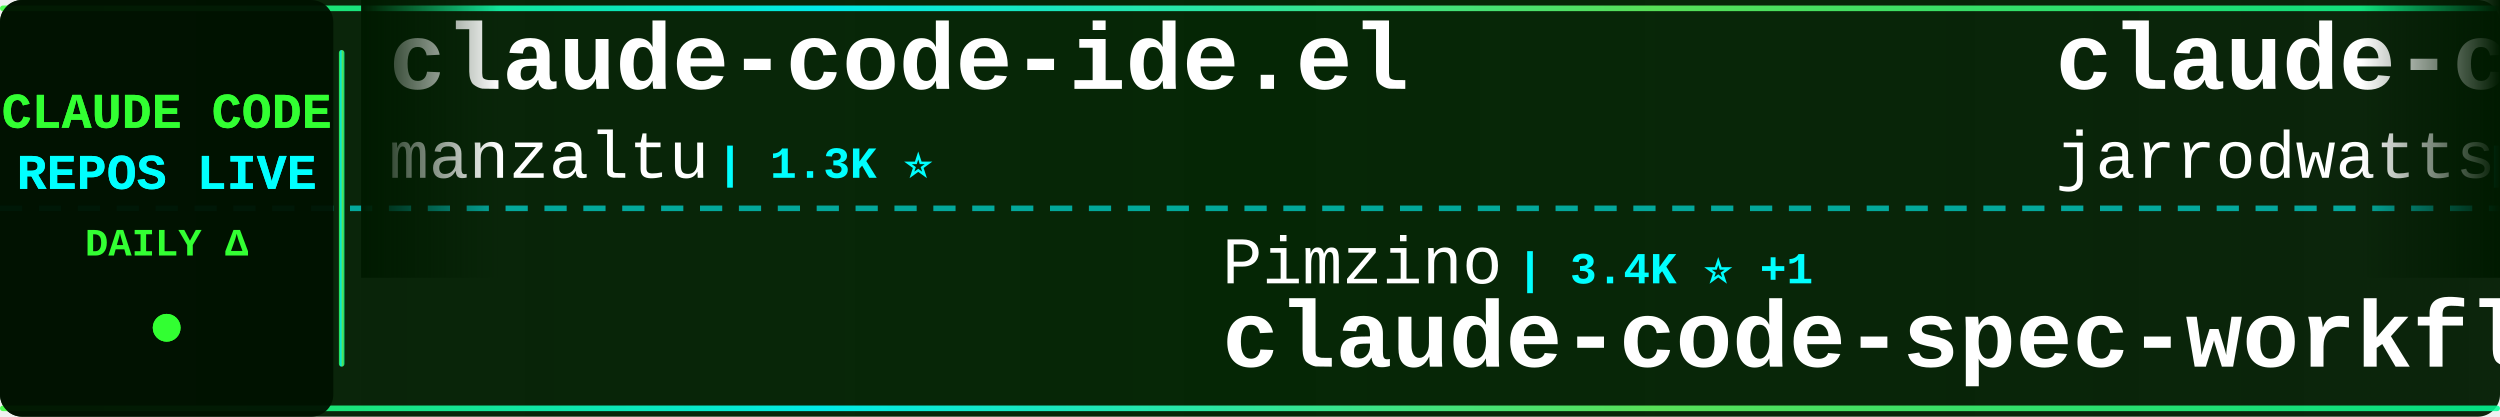
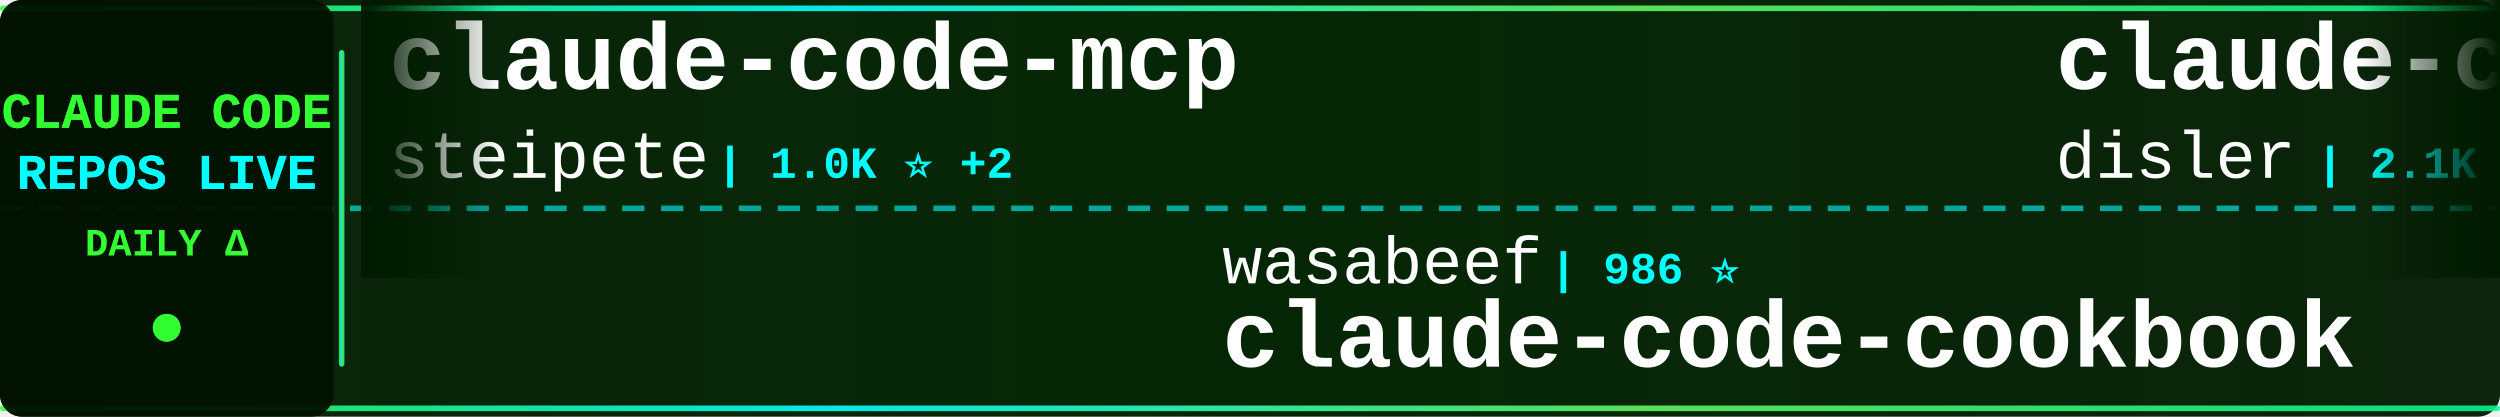
<svg xmlns="http://www.w3.org/2000/svg" width="900" height="150">
  <defs>
    <linearGradient id="tickerBg" x1="0%" y1="0%" x2="100%" y2="0%">
      <stop offset="0%" style="stop-color:#001a00;stop-opacity:0.95" />
      <stop offset="50%" style="stop-color:#002200;stop-opacity:0.98" />
      <stop offset="100%" style="stop-color:#001a00;stop-opacity:0.95" />
    </linearGradient>
    <linearGradient id="borderGrad" x1="0%" y1="0%" x2="100%" y2="0%">
      <stop offset="0%" style="stop-color:#33ff33;stop-opacity:0.85">
        <animate attributeName="stop-opacity" values="0.85;1;0.85" dur="2s" repeatCount="indefinite" />
      </stop>
      <stop offset="33%" style="stop-color:#00ffff;stop-opacity:0.9">
        <animate attributeName="stop-opacity" values="0.9;1;0.9" dur="2.2s" repeatCount="indefinite" />
      </stop>
      <stop offset="66%" style="stop-color:#66ff66;stop-opacity:0.85">
        <animate attributeName="stop-opacity" values="0.85;1;0.85" dur="1.8s" repeatCount="indefinite" />
      </stop>
      <stop offset="100%" style="stop-color:#00ff99;stop-opacity:0.85">
        <animate attributeName="stop-opacity" values="0.85;1;0.85" dur="2s" repeatCount="indefinite" />
      </stop>
    </linearGradient>
    <filter id="textGlow">
      <feGaussianBlur stdDeviation="0.1" result="coloredBlur" />
      <feMerge>
        <feMergeNode in="coloredBlur" />
        <feMergeNode in="SourceGraphic" />
      </feMerge>
    </filter>
    <filter id="metricGlow">
      <feGaussianBlur stdDeviation="0.2" result="coloredBlur" />
      <feMerge>
        <feMergeNode in="coloredBlur" />
        <feMergeNode in="SourceGraphic" />
      </feMerge>
    </filter>
    <linearGradient id="leftFade" x1="0%" y1="0%" x2="100%" y2="0%">
      <stop offset="0%" style="stop-color:#001a00;stop-opacity:1" />
      <stop offset="100%" style="stop-color:#001a00;stop-opacity:0" />
    </linearGradient>
    <linearGradient id="rightFade" x1="0%" y1="0%" x2="100%" y2="0%">
      <stop offset="0%" style="stop-color:#001a00;stop-opacity:0" />
      <stop offset="100%" style="stop-color:#001a00;stop-opacity:1" />
    </linearGradient>
  </defs>
  <rect width="900" height="150" fill="url(#tickerBg)" rx="8" />
  <rect x="0" y="2" width="900" height="2" fill="url(#borderGrad)" rx="1" />
  <rect x="0" y="146" width="900" height="2" fill="url(#borderGrad)" rx="1" />
  <line x1="0" y1="75" x2="900" y2="75" stroke="#00ffff" stroke-width="2" stroke-dasharray="8 6" opacity="0.6" />
  <rect x="0" y="0" width="120" height="150" fill="#001100" opacity="0.95" rx="8" />
  <text x="60" y="46" font-family="'Courier New', monospace" font-size="18" font-weight="bold" fill="#33ff33" text-anchor="middle" filter="url(#textGlow)">
    CLAUDE CODE
  </text>
  <text x="60" y="68" font-family="'Courier New', monospace" font-size="18" font-weight="bold" fill="#00ffff" text-anchor="middle" filter="url(#textGlow)">
    REPOS LIVE
  </text>
  <text x="60" y="92" font-family="'Courier New', monospace" font-size="14" font-weight="bold" fill="#33ff33" text-anchor="middle">
    DAILY Δ
  </text>
  <circle cx="60" cy="118" r="5" fill="#33ff33" filter="url(#metricGlow)">
    <animate attributeName="r" values="4;6;4" dur="1.5s" repeatCount="indefinite" />
    <animate attributeName="opacity" values="0.6;1;0.6" dur="1.5s" repeatCount="indefinite" />
  </circle>
  <rect x="122" y="18" width="2" height="114" fill="url(#borderGrad)" rx="1" />
  <clipPath id="tickerClip">
    <rect x="130" y="0" width="770" height="150" />
  </clipPath>
  <g clip-path="url(#tickerClip)">
    <g id="tickerItems">
      <animateTransform attributeName="transform" attributeType="XML" type="translate" from="0 0" to="-3000 0" dur="54s" repeatCount="indefinite" />
      <g transform="translate(0, 0)">
-         <text x="140" y="32" font-family="'Courier New', monospace" font-size="34" font-weight="bold" fill="#ffffff">claude-code-ide.el</text>
-         <text x="140" y="64" font-family="'Courier New', monospace" font-size="24" font-weight="normal" fill="#ffffff" opacity="1.0">manzaltu</text>
-         <text x="258" y="64" font-family="'Courier New', monospace" font-size="16" font-weight="bold" fill="#00ffff"> | 1.3K ⭐</text>
+         <text x="140" y="32" font-family="'Courier New', monospace" font-size="34" font-weight="bold" fill="#ffffff">claude-code-mcp</text>
+         <text x="140" y="64" font-family="'Courier New', monospace" font-size="24" font-weight="normal" fill="#ffffff" opacity="1.0">steipete</text>
+         <text x="258" y="64" font-family="'Courier New', monospace" font-size="16" font-weight="bold" fill="#00ffff"> | 1.0K ⭐ +2</text>
      </g>
      <g transform="translate(300, 0)">
+         <text x="140" y="102" font-family="'Courier New', monospace" font-size="24" font-weight="normal" fill="#ffffff" opacity="1.0">wasabeef</text>
+         <text x="258" y="102" font-family="'Courier New', monospace" font-size="16" font-weight="bold" fill="#00ffff"> | 986 ⭐</text>
+         <text x="140" y="132" font-family="'Courier New', monospace" font-size="34" font-weight="bold" fill="#ffffff">claude-code-cookbook</text>
+       </g>
+       <g transform="translate(600, 0)">
+         <text x="140" y="32" font-family="'Courier New', monospace" font-size="34" font-weight="bold" fill="#ffffff">claude-code-hooks-master...</text>
+         <text x="140" y="64" font-family="'Courier New', monospace" font-size="24" font-weight="normal" fill="#ffffff" opacity="1.0">disler</text>
+         <text x="234" y="64" font-family="'Courier New', monospace" font-size="16" font-weight="bold" fill="#00ffff"> | 2.1K ⭐</text>
+       </g>
+       <g transform="translate(900, 0)">
        <text x="140" y="102" font-family="'Courier New', monospace" font-size="24" font-weight="normal" fill="#ffffff" opacity="1.0">Pimzino</text>
-         <text x="246" y="102" font-family="'Courier New', monospace" font-size="16" font-weight="bold" fill="#00ffff"> | 3.4K ⭐ +1</text>
+         <text x="246" y="102" font-family="'Courier New', monospace" font-size="16" font-weight="bold" fill="#00ffff"> | 3.4K ⭐</text>
        <text x="140" y="132" font-family="'Courier New', monospace" font-size="34" font-weight="bold" fill="#ffffff">claude-code-spec-workflo...</text>
      </g>
-       <g transform="translate(600, 0)">
-         <text x="140" y="32" font-family="'Courier New', monospace" font-size="34" font-weight="bold" fill="#ffffff">claude-code-config</text>
-         <text x="140" y="64" font-family="'Courier New', monospace" font-size="24" font-weight="normal" fill="#ffffff" opacity="1.0">jarrodwatts</text>
-         <text x="294" y="64" font-family="'Courier New', monospace" font-size="16" font-weight="bold" fill="#00ffff"> | 884 ⭐ +1</text>
-       </g>
-       <g transform="translate(900, 0)">
-         <text x="140" y="102" font-family="'Courier New', monospace" font-size="24" font-weight="normal" fill="#ffffff" opacity="1.0">pchalasani</text>
-         <text x="282" y="102" font-family="'Courier New', monospace" font-size="16" font-weight="bold" fill="#00ffff"> | 1.3K ⭐ +6</text>
-         <text x="140" y="132" font-family="'Courier New', monospace" font-size="34" font-weight="bold" fill="#ffffff">claude-code-tools</text>
-       </g>
      <g transform="translate(1200, 0)">
-         <text x="140" y="32" font-family="'Courier New', monospace" font-size="34" font-weight="bold" fill="#ffffff">claude-code-demo</text>
-         <text x="140" y="64" font-family="'Courier New', monospace" font-size="24" font-weight="normal" fill="#ffffff" opacity="1.0">gurusup</text>
-         <text x="246" y="64" font-family="'Courier New', monospace" font-size="16" font-weight="bold" fill="#00ffff"> | 71 ⭐</text>
+         <text x="140" y="32" font-family="'Courier New', monospace" font-size="34" font-weight="bold" fill="#ffffff">claude-code-settings</text>
+         <text x="140" y="64" font-family="'Courier New', monospace" font-size="24" font-weight="normal" fill="#ffffff" opacity="1.0">feiskyer</text>
+         <text x="258" y="64" font-family="'Courier New', monospace" font-size="16" font-weight="bold" fill="#00ffff"> | 1.1K ⭐</text>
      </g>
      <g transform="translate(1500, 0)">
-         <text x="140" y="102" font-family="'Courier New', monospace" font-size="24" font-weight="normal" fill="#ffffff" opacity="1.0">ChrisWiles</text>
-         <text x="282" y="102" font-family="'Courier New', monospace" font-size="16" font-weight="bold" fill="#00ffff"> | 5.1K ⭐ +3</text>
-         <text x="140" y="132" font-family="'Courier New', monospace" font-size="34" font-weight="bold" fill="#ffffff">claude-code-showcase</text>
+         <text x="140" y="102" font-family="'Courier New', monospace" font-size="24" font-weight="normal" fill="#ffffff" opacity="1.0">zebbern</text>
+         <text x="246" y="102" font-family="'Courier New', monospace" font-size="16" font-weight="bold" fill="#00ffff"> | 3.2K ⭐ +3</text>
+         <text x="140" y="132" font-family="'Courier New', monospace" font-size="34" font-weight="bold" fill="#ffffff">claude-code-guide</text>
      </g>
      <g transform="translate(1800, 0)">
-         <text x="140" y="32" font-family="'Courier New', monospace" font-size="34" font-weight="bold" fill="#ffffff">claude-code-tips</text>
-         <text x="140" y="64" font-family="'Courier New', monospace" font-size="24" font-weight="normal" fill="#ffffff" opacity="1.0">ykdojo</text>
-         <text x="234" y="64" font-family="'Courier New', monospace" font-size="16" font-weight="bold" fill="#00ffff"> | 1.6K ⭐ +8</text>
+         <text x="140" y="32" font-family="'Courier New', monospace" font-size="34" font-weight="bold" fill="#ffffff">claude-code-log</text>
+         <text x="140" y="64" font-family="'Courier New', monospace" font-size="24" font-weight="normal" fill="#ffffff" opacity="1.0">daaain</text>
+         <text x="234" y="64" font-family="'Courier New', monospace" font-size="16" font-weight="bold" fill="#00ffff"> | 668 ⭐</text>
      </g>
      <g transform="translate(2100, 0)">
-         <text x="140" y="102" font-family="'Courier New', monospace" font-size="24" font-weight="normal" fill="#ffffff" opacity="1.0">alirezarezvani</text>
-         <text x="330" y="102" font-family="'Courier New', monospace" font-size="16" font-weight="bold" fill="#00ffff"> | 1.4K ⭐ +12</text>
-         <text x="140" y="132" font-family="'Courier New', monospace" font-size="34" font-weight="bold" fill="#ffffff">claude-skills</text>
+         <text x="140" y="102" font-family="'Courier New', monospace" font-size="24" font-weight="normal" fill="#ffffff" opacity="1.0">anthropics</text>
+         <text x="282" y="102" font-family="'Courier New', monospace" font-size="16" font-weight="bold" fill="#00ffff"> | 5.4K ⭐</text>
+         <text x="140" y="132" font-family="'Courier New', monospace" font-size="34" font-weight="bold" fill="#ffffff">claude-code-action</text>
      </g>
      <g transform="translate(2400, 0)">
-         <text x="140" y="32" font-family="'Courier New', monospace" font-size="34" font-weight="bold" fill="#ffffff">cc-switch</text>
-         <text x="140" y="64" font-family="'Courier New', monospace" font-size="24" font-weight="normal" fill="#ffffff" opacity="1.0">farion1231</text>
-         <text x="282" y="64" font-family="'Courier New', monospace" font-size="16" font-weight="bold" fill="#00ffff"> | 14.2K ⭐</text>
+         <text x="140" y="32" font-family="'Courier New', monospace" font-size="34" font-weight="bold" fill="#ffffff">claude-code-tresor</text>
+         <text x="140" y="64" font-family="'Courier New', monospace" font-size="24" font-weight="normal" fill="#ffffff" opacity="1.0">alirezarezvani</text>
+         <text x="330" y="64" font-family="'Courier New', monospace" font-size="16" font-weight="bold" fill="#00ffff"> | 458 ⭐</text>
      </g>
      <g transform="translate(2700, 0)">
-         <text x="140" y="102" font-family="'Courier New', monospace" font-size="24" font-weight="normal" fill="#ffffff" opacity="1.0">musistudio</text>
-         <text x="282" y="102" font-family="'Courier New', monospace" font-size="16" font-weight="bold" fill="#00ffff"> | 26.7K ⭐ +33</text>
-         <text x="140" y="132" font-family="'Courier New', monospace" font-size="34" font-weight="bold" fill="#ffffff">claude-code-router</text>
+         <text x="140" y="102" font-family="'Courier New', monospace" font-size="24" font-weight="normal" fill="#ffffff" opacity="1.0">jeremylongshore</text>
+         <text x="342" y="102" font-family="'Courier New', monospace" font-size="16" font-weight="bold" fill="#00ffff"> | 1.1K ⭐ +1</text>
+         <text x="140" y="132" font-family="'Courier New', monospace" font-size="34" font-weight="bold" fill="#ffffff">claude-code-plugins-plus...</text>
      </g>
      <g transform="translate(3000, 0)">
-         <text x="140" y="32" font-family="'Courier New', monospace" font-size="34" font-weight="bold" fill="#ffffff">claude-code-ide.el</text>
-         <text x="140" y="64" font-family="'Courier New', monospace" font-size="24" font-weight="normal" fill="#ffffff" opacity="1.0">manzaltu</text>
-         <text x="258" y="64" font-family="'Courier New', monospace" font-size="16" font-weight="bold" fill="#00ffff"> | 1.3K ⭐</text>
+         <text x="140" y="32" font-family="'Courier New', monospace" font-size="34" font-weight="bold" fill="#ffffff">claude-code-mcp</text>
+         <text x="140" y="64" font-family="'Courier New', monospace" font-size="24" font-weight="normal" fill="#ffffff" opacity="1.0">steipete</text>
+         <text x="258" y="64" font-family="'Courier New', monospace" font-size="16" font-weight="bold" fill="#00ffff"> | 1.0K ⭐ +2</text>
      </g>
      <g transform="translate(3300, 0)">
-         <text x="140" y="102" font-family="'Courier New', monospace" font-size="24" font-weight="normal" fill="#ffffff" opacity="1.0">Pimzino</text>
-         <text x="246" y="102" font-family="'Courier New', monospace" font-size="16" font-weight="bold" fill="#00ffff"> | 3.4K ⭐ +1</text>
-         <text x="140" y="132" font-family="'Courier New', monospace" font-size="34" font-weight="bold" fill="#ffffff">claude-code-spec-workflo...</text>
+         <text x="140" y="102" font-family="'Courier New', monospace" font-size="24" font-weight="normal" fill="#ffffff" opacity="1.0">wasabeef</text>
+         <text x="258" y="102" font-family="'Courier New', monospace" font-size="16" font-weight="bold" fill="#00ffff"> | 986 ⭐</text>
+         <text x="140" y="132" font-family="'Courier New', monospace" font-size="34" font-weight="bold" fill="#ffffff">claude-code-cookbook</text>
      </g>
      <g transform="translate(3600, 0)">
-         <text x="140" y="32" font-family="'Courier New', monospace" font-size="34" font-weight="bold" fill="#ffffff">claude-code-config</text>
-         <text x="140" y="64" font-family="'Courier New', monospace" font-size="24" font-weight="normal" fill="#ffffff" opacity="1.0">jarrodwatts</text>
-         <text x="294" y="64" font-family="'Courier New', monospace" font-size="16" font-weight="bold" fill="#00ffff"> | 884 ⭐ +1</text>
+         <text x="140" y="32" font-family="'Courier New', monospace" font-size="34" font-weight="bold" fill="#ffffff">claude-code-hooks-master...</text>
+         <text x="140" y="64" font-family="'Courier New', monospace" font-size="24" font-weight="normal" fill="#ffffff" opacity="1.0">disler</text>
+         <text x="234" y="64" font-family="'Courier New', monospace" font-size="16" font-weight="bold" fill="#00ffff"> | 2.1K ⭐</text>
      </g>
      <g transform="translate(3900, 0)">
-         <text x="140" y="102" font-family="'Courier New', monospace" font-size="24" font-weight="normal" fill="#ffffff" opacity="1.0">pchalasani</text>
-         <text x="282" y="102" font-family="'Courier New', monospace" font-size="16" font-weight="bold" fill="#00ffff"> | 1.3K ⭐ +6</text>
-         <text x="140" y="132" font-family="'Courier New', monospace" font-size="34" font-weight="bold" fill="#ffffff">claude-code-tools</text>
+         <text x="140" y="102" font-family="'Courier New', monospace" font-size="24" font-weight="normal" fill="#ffffff" opacity="1.0">Pimzino</text>
+         <text x="246" y="102" font-family="'Courier New', monospace" font-size="16" font-weight="bold" fill="#00ffff"> | 3.4K ⭐</text>
+         <text x="140" y="132" font-family="'Courier New', monospace" font-size="34" font-weight="bold" fill="#ffffff">claude-code-spec-workflo...</text>
      </g>
    </g>
  </g>
  <rect x="130" y="0" width="50" height="100" fill="url(#leftFade)" />
  <rect x="850" y="0" width="50" height="100" fill="url(#rightFade)" />
</svg>
